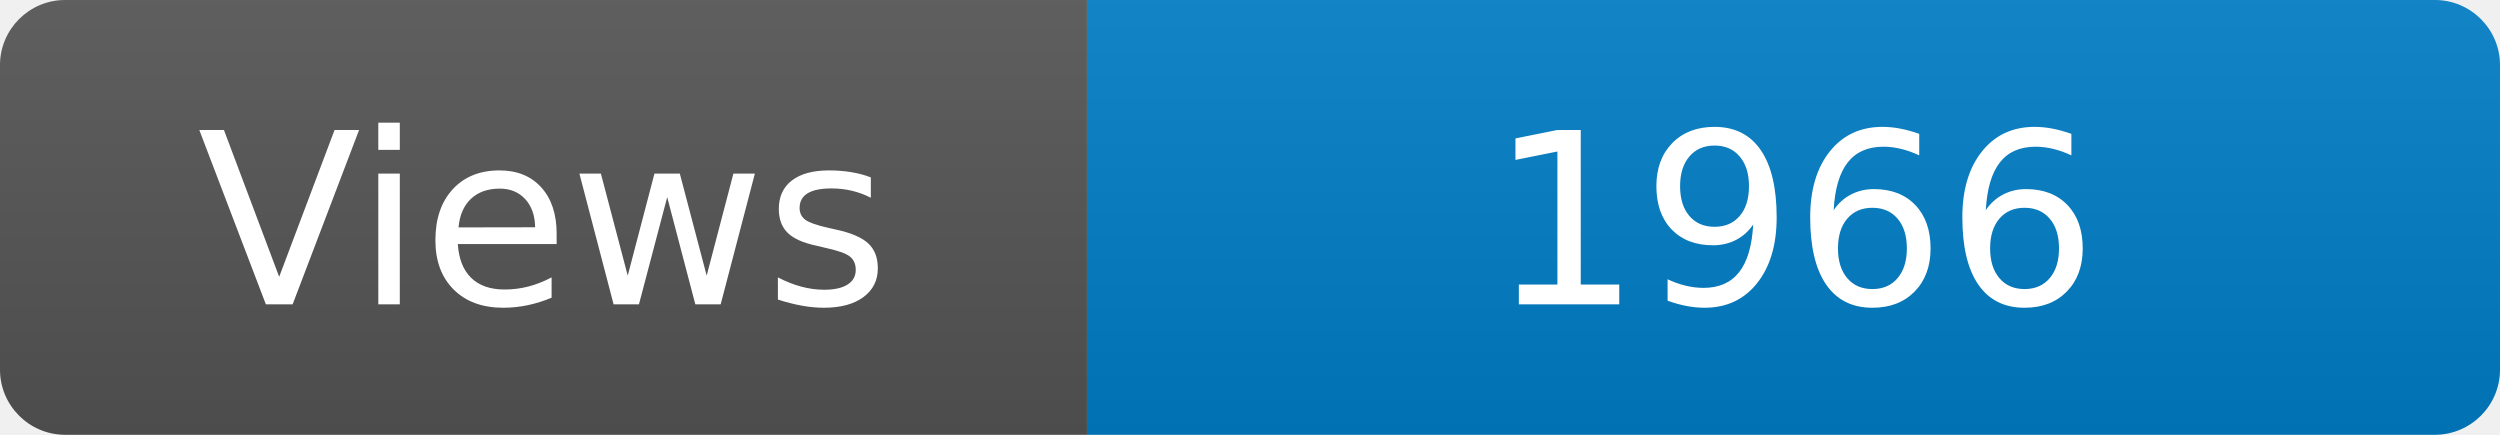
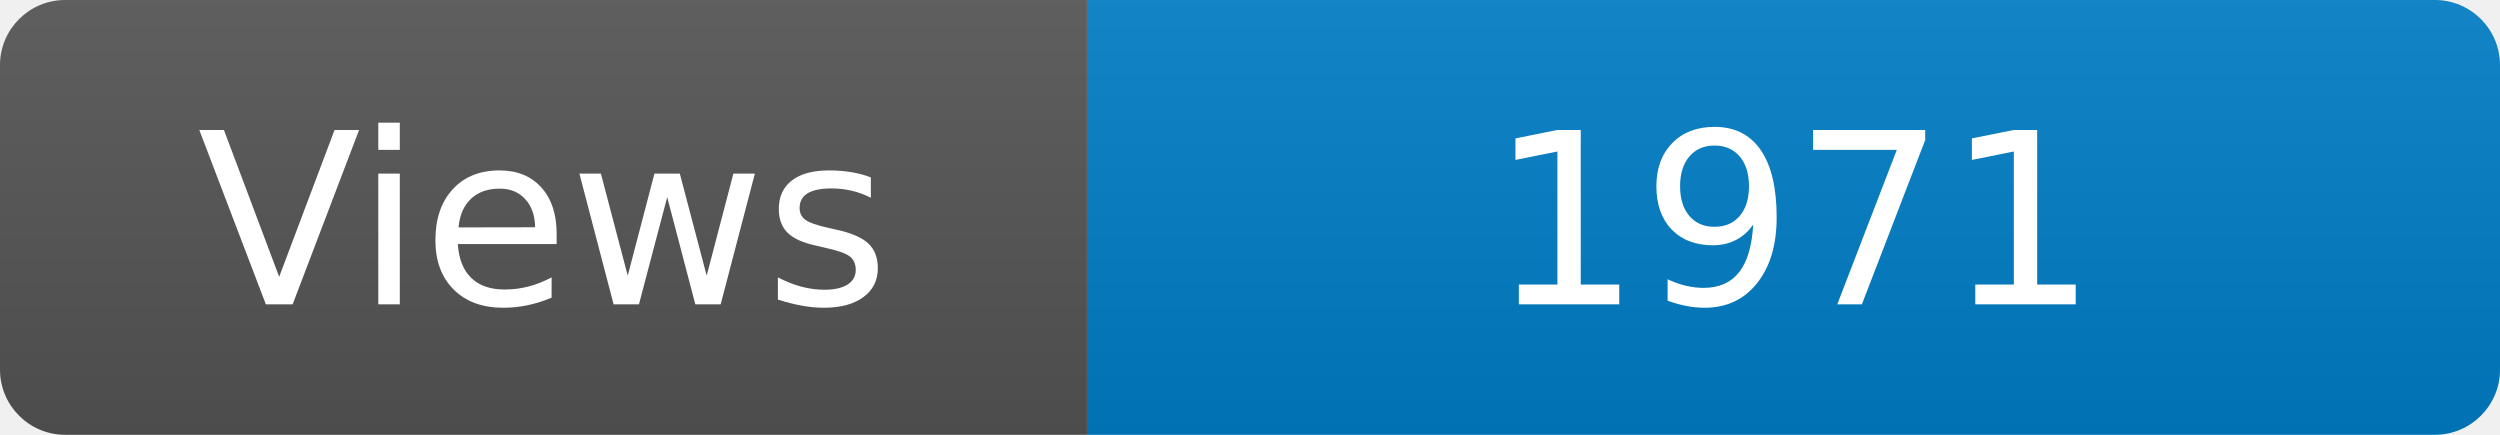
<svg xmlns="http://www.w3.org/2000/svg" width="115" height="20" role="img" aria-label="Maintained?: yes">
  <linearGradient id="s" x2="0" y2="100%">
    <stop offset="0" stop-color="#bbb" stop-opacity=".1" />
    <stop offset="1" stop-opacity=".1" />
  </linearGradient>
  <clipPath id="r">
    <rect width="115" height="20" rx="3" fill="#fff" />
  </clipPath>
  <g clip-path="url(#r)">
    <rect width="50" height="20" fill="#555" />
    <rect x="50" width="160" height="20" fill="#007ec6" />
    <rect width="115" height="20" fill="url(#s)" />
  </g>
  <g fill="#fff" text-anchor="middle" font-family="Verdana,Geneva,DejaVu Sans,sans-serif" font-size="110">
    <text x="250" y="140" transform="scale(.1)" fill="#fff">Views</text>
-     <text x="825" y="140" transform="scale(.1)" fill="#fff">1966</text>
+     <text x="825" y="140" transform="scale(.1)" fill="#fff">1971</text>
  </g>
</svg>
